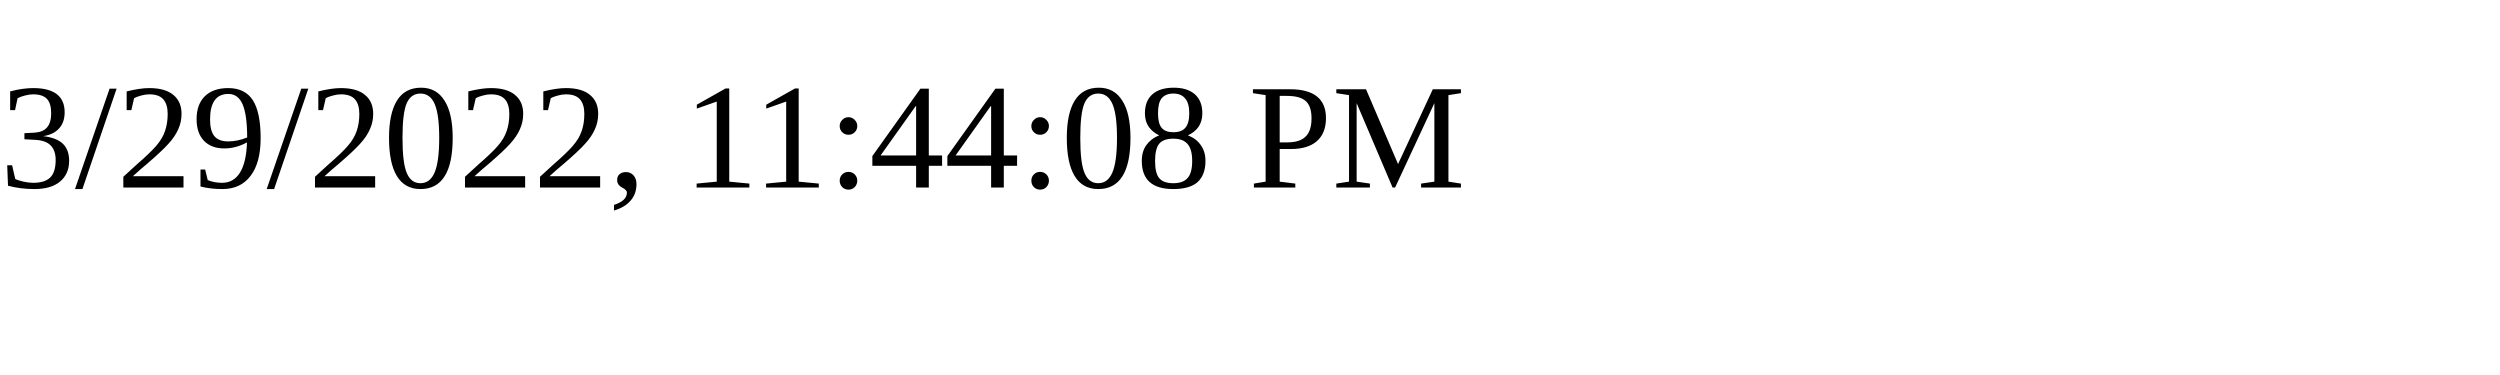
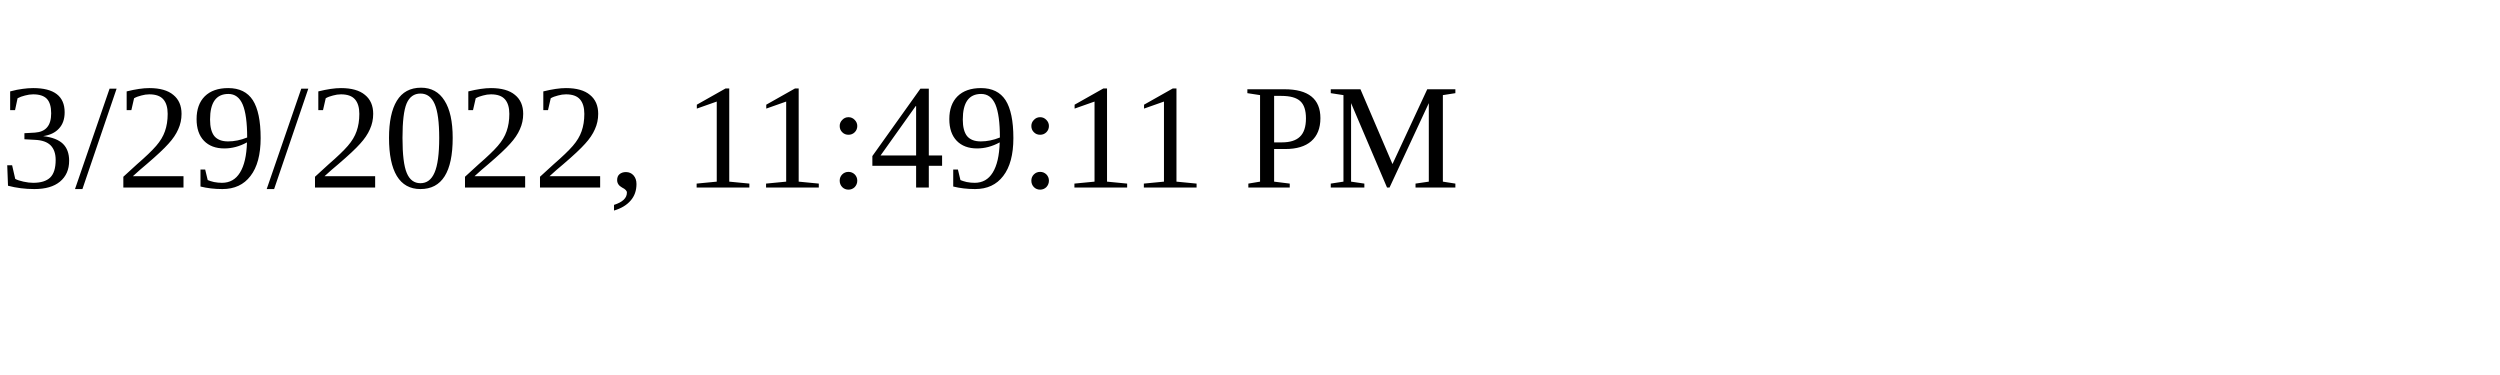
<svg xmlns="http://www.w3.org/2000/svg" height="30" width="200">
-   <text x="0" y="15">3/29/2022, 11:44:08 PM</text>
+   <text x="0" y="15">3/29/2022, 11:49:11 PM</text>
</svg>
